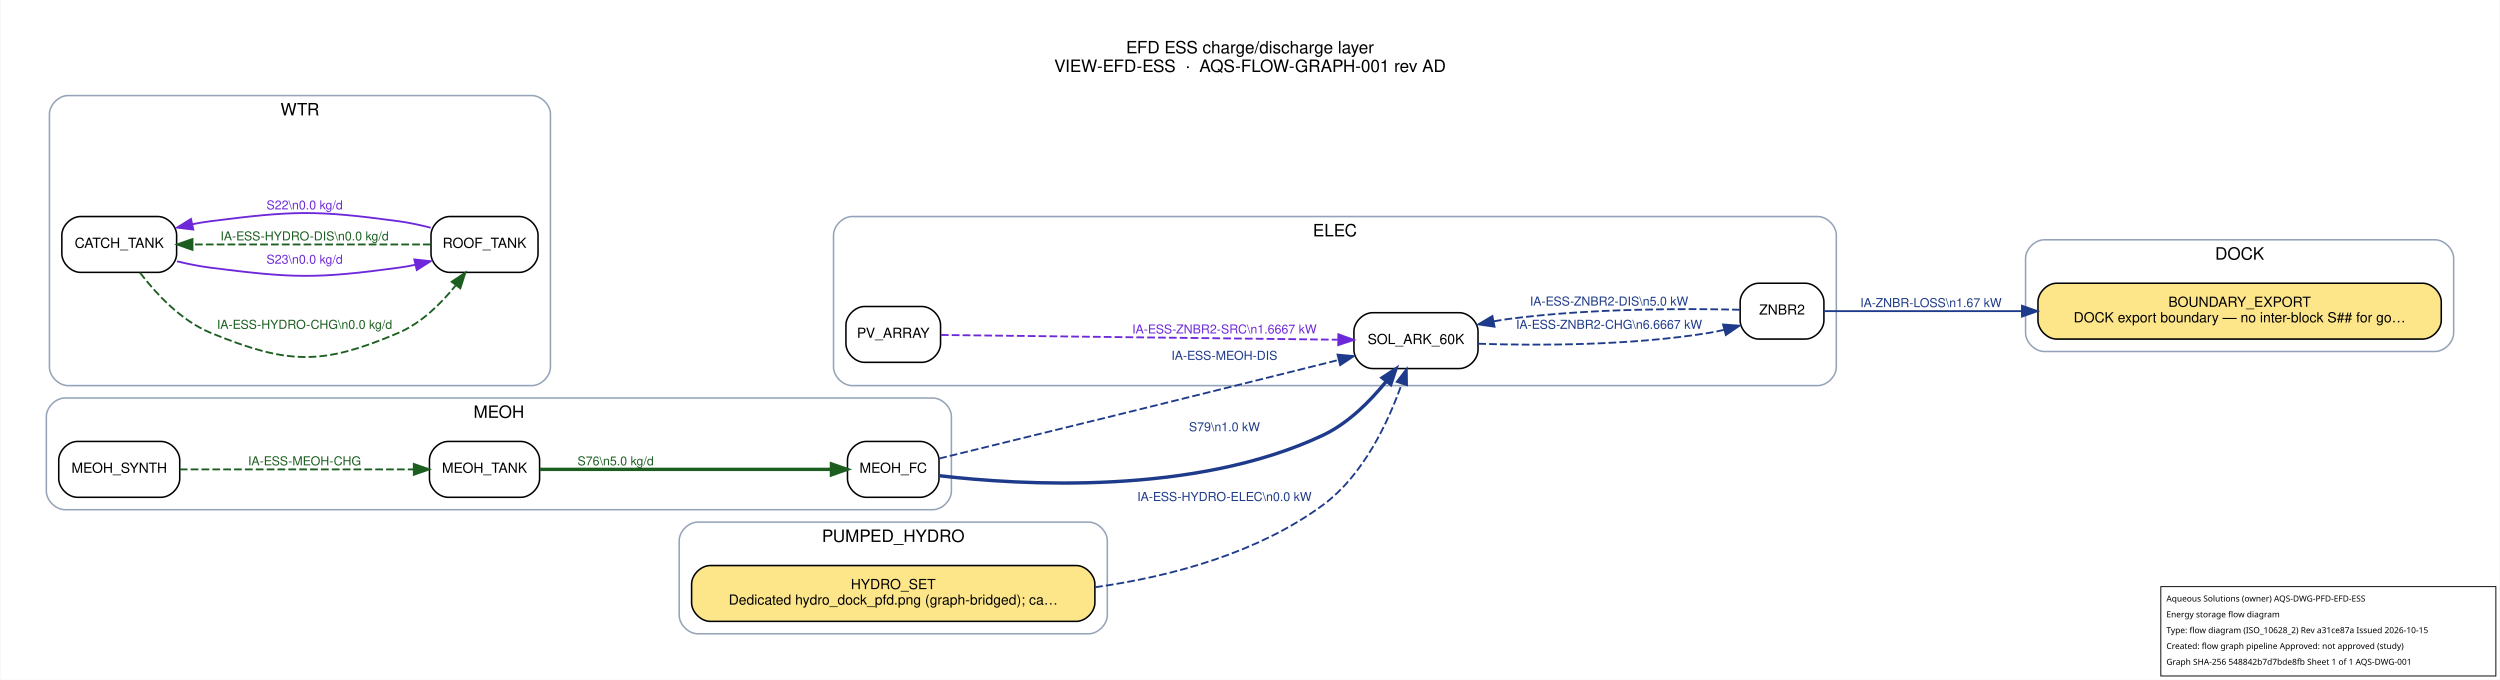
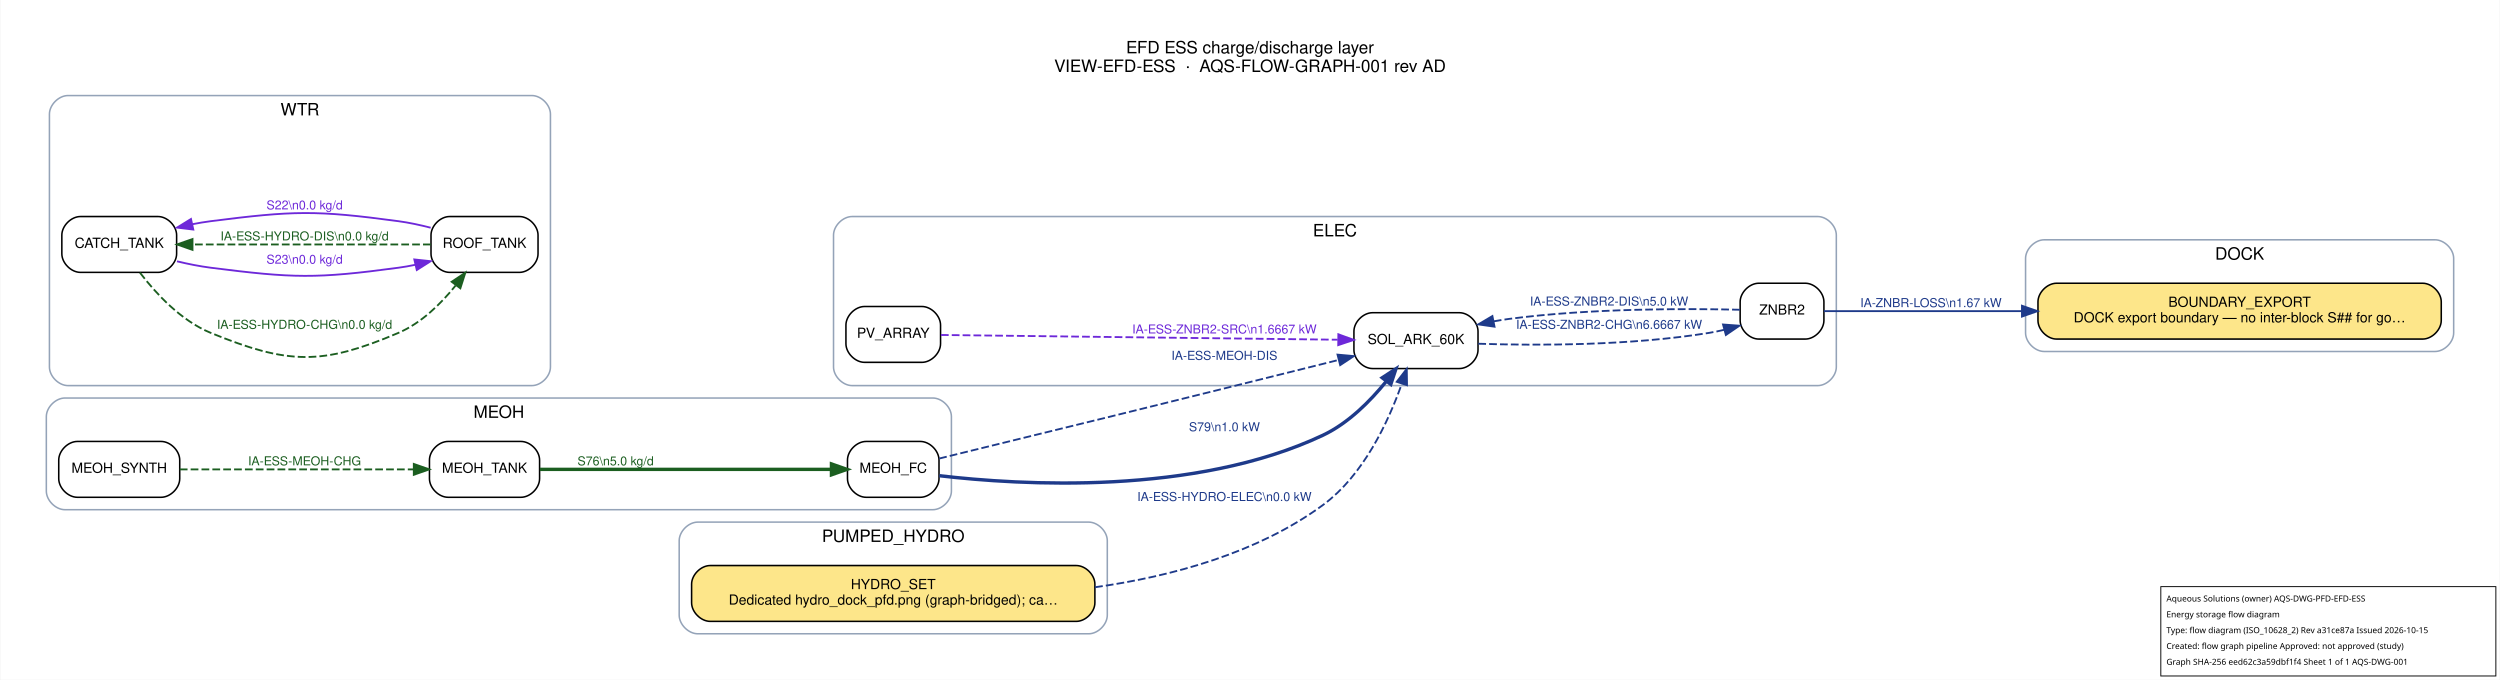
<svg xmlns="http://www.w3.org/2000/svg" width="1611pt" height="438pt" viewBox="0.00 0.00 1611.20 438.20">
  <g id="graph0" class="graph" transform="scale(1 1) rotate(0) translate(21.6 416.6)">
    <polygon fill="white" stroke="transparent" points="-21.6,21.6 -21.6,-416.6 1589.6,-416.6 1589.6,21.6 -21.6,21.6" />
    <text text-anchor="middle" x="784" y="-382.2" font-family="Helvetica,sans-Serif" font-size="11.00">EFD ESS charge/discharge layer</text>
    <text text-anchor="middle" x="784" y="-370.2" font-family="Helvetica,sans-Serif" font-size="11.00">VIEW-EFD-ESS  ·  AQS-FLOW-GRAPH-001 rev AD</text>
    <g id="clust1" class="cluster">
      <path fill="none" stroke="#94a3b8" d="M1296,-190C1296,-190 1548,-190 1548,-190 1554,-190 1560,-196 1560,-202 1560,-202 1560,-250 1560,-250 1560,-256 1554,-262 1548,-262 1548,-262 1296,-262 1296,-262 1290,-262 1284,-256 1284,-250 1284,-250 1284,-202 1284,-202 1284,-196 1290,-190 1296,-190" />
      <text text-anchor="middle" x="1422" y="-249.2" font-family="Helvetica,sans-Serif" font-size="11.00">DOCK</text>
    </g>
    <g id="clust2" class="cluster">
      <path fill="none" stroke="#94a3b8" d="M527.5,-168C527.5,-168 1150,-168 1150,-168 1156,-168 1162,-174 1162,-180 1162,-180 1162,-265 1162,-265 1162,-271 1156,-277 1150,-277 1150,-277 527.5,-277 527.5,-277 521.5,-277 515.5,-271 515.5,-265 515.5,-265 515.5,-180 515.5,-180 515.5,-174 521.5,-168 527.5,-168" />
      <text text-anchor="middle" x="838.75" y="-264.2" font-family="Helvetica,sans-Serif" font-size="11.00">ELEC</text>
    </g>
    <g id="clust3" class="cluster">
      <path fill="none" stroke="#94a3b8" d="M20,-88C20,-88 579.5,-88 579.5,-88 585.5,-88 591.5,-94 591.5,-100 591.5,-100 591.5,-148 591.5,-148 591.5,-154 585.5,-160 579.5,-160 579.5,-160 20,-160 20,-160 14,-160 8,-154 8,-148 8,-148 8,-100 8,-100 8,-94 14,-88 20,-88" />
      <text text-anchor="middle" x="299.75" y="-147.2" font-family="Helvetica,sans-Serif" font-size="11.00">MEOH</text>
    </g>
    <g id="clust4" class="cluster">
      <path fill="none" stroke="#94a3b8" d="M428,-8C428,-8 680,-8 680,-8 686,-8 692,-14 692,-20 692,-20 692,-68 692,-68 692,-74 686,-80 680,-80 680,-80 428,-80 428,-80 422,-80 416,-74 416,-68 416,-68 416,-20 416,-20 416,-14 422,-8 428,-8" />
      <text text-anchor="middle" x="554" y="-67.2" font-family="Helvetica,sans-Serif" font-size="11.00">PUMPED_HYDRO</text>
    </g>
    <g id="clust5" class="cluster">
      <path fill="none" stroke="#94a3b8" d="M22,-168C22,-168 321,-168 321,-168 327,-168 333,-174 333,-180 333,-180 333,-343 333,-343 333,-349 327,-355 321,-355 321,-355 22,-355 22,-355 16,-355 10,-349 10,-343 10,-343 10,-180 10,-180 10,-174 16,-168 22,-168" />
      <text text-anchor="middle" x="171.5" y="-342.2" font-family="Helvetica,sans-Serif" font-size="11.00">WTR</text>
    </g>
    <g id="node1" class="node">
      <path fill="#fde68a" stroke="black" d="M1540,-234C1540,-234 1304,-234 1304,-234 1298,-234 1292,-228 1292,-222 1292,-222 1292,-210 1292,-210 1292,-204 1298,-198 1304,-198 1304,-198 1540,-198 1540,-198 1546,-198 1552,-204 1552,-210 1552,-210 1552,-222 1552,-222 1552,-228 1546,-234 1540,-234" />
      <text text-anchor="middle" x="1422" y="-218.8" font-family="Helvetica,sans-Serif" font-size="9.00">BOUNDARY_EXPORT</text>
      <text text-anchor="middle" x="1422" y="-208.8" font-family="Helvetica,sans-Serif" font-size="9.00">DOCK export boundary — no inter-block S## for go…</text>
    </g>
    <g id="node2" class="node">
      <path fill="#ffffff" stroke="black" d="M572.5,-219C572.5,-219 535.5,-219 535.5,-219 529.5,-219 523.5,-213 523.5,-207 523.5,-207 523.5,-195 523.5,-195 523.5,-189 529.5,-183 535.5,-183 535.5,-183 572.5,-183 572.5,-183 578.5,-183 584.5,-189 584.5,-195 584.5,-195 584.5,-207 584.5,-207 584.5,-213 578.5,-219 572.5,-219" />
      <text text-anchor="middle" x="554" y="-198.8" font-family="Helvetica,sans-Serif" font-size="9.00">PV_ARRAY</text>
    </g>
    <g id="node3" class="node">
      <path fill="#ffffff" stroke="black" d="M919,-215C919,-215 863,-215 863,-215 857,-215 851,-209 851,-203 851,-203 851,-191 851,-191 851,-185 857,-179 863,-179 863,-179 919,-179 919,-179 925,-179 931,-185 931,-191 931,-191 931,-203 931,-203 931,-209 925,-215 919,-215" />
      <text text-anchor="middle" x="891" y="-194.8" font-family="Helvetica,sans-Serif" font-size="9.00">SOL_ARK_60K</text>
    </g>
    <g id="edge12" class="edge">
      <path fill="none" stroke="#6d28d9" stroke-width="1.2" stroke-dasharray="5,2" d="M584.73,-200.65C642.38,-199.96 769.89,-198.43 840.51,-197.59" />
      <polygon fill="#6d28d9" stroke="#6d28d9" stroke-width="1.2" points="840.96,-201.09 850.92,-197.47 840.88,-194.09 840.96,-201.09" />
      <text text-anchor="middle" x="767.5" y="-201.6" font-family="Helvetica,sans-Serif" font-size="8.00" fill="#6d28d9">IA-ESS-ZNBR2-SRC\n1.6667 kW</text>
    </g>
    <g id="node4" class="node">
      <path fill="#ffffff" stroke="black" d="M1142,-234C1142,-234 1112,-234 1112,-234 1106,-234 1100,-228 1100,-222 1100,-222 1100,-210 1100,-210 1100,-204 1106,-198 1112,-198 1112,-198 1142,-198 1142,-198 1148,-198 1154,-204 1154,-210 1154,-210 1154,-222 1154,-222 1154,-228 1148,-234 1142,-234" />
      <text text-anchor="middle" x="1127" y="-213.8" font-family="Helvetica,sans-Serif" font-size="9.00">ZNBR2</text>
    </g>
    <g id="edge6" class="edge">
      <path fill="none" stroke="#1e3a8a" stroke-width="1.2" stroke-dasharray="5,2" d="M931.17,-195C969.4,-193.76 1029.08,-193.73 1080,-202 1083.21,-202.52 1086.52,-203.21 1089.8,-204" />
      <polygon fill="#1e3a8a" stroke="#1e3a8a" stroke-width="1.2" points="1088.96,-207.4 1099.53,-206.62 1090.79,-200.64 1088.96,-207.4" />
      <text text-anchor="middle" x="1015.5" y="-204.6" font-family="Helvetica,sans-Serif" font-size="8.00" fill="#1e3a8a">IA-ESS-ZNBR2-CHG\n6.6667 kW</text>
    </g>
    <g id="edge13" class="edge">
      <path fill="none" stroke="#1e3a8a" stroke-width="1.2" d="M1154,-216C1183.22,-216 1232.96,-216 1281.64,-216" />
      <polygon fill="#1e3a8a" stroke="#1e3a8a" stroke-width="1.2" points="1281.68,-219.5 1291.68,-216 1281.68,-212.5 1281.68,-219.5" />
      <text text-anchor="middle" x="1223" y="-218.6" font-family="Helvetica,sans-Serif" font-size="8.00" fill="#1e3a8a">IA-ZNBR-LOSS\n1.67 kW</text>
    </g>
    <g id="edge7" class="edge">
      <path fill="none" stroke="#1e3a8a" stroke-width="1.2" stroke-dasharray="5,2" d="M1099.78,-216.91C1065.44,-217.73 1003.43,-217.9 951,-211 947.76,-210.57 944.45,-210.05 941.12,-209.45" />
      <polygon fill="#1e3a8a" stroke="#1e3a8a" stroke-width="1.2" points="941.64,-205.98 931.15,-207.47 940.27,-212.85 941.64,-205.98" />
      <text text-anchor="middle" x="1015.5" y="-219.6" font-family="Helvetica,sans-Serif" font-size="8.00" fill="#1e3a8a">IA-ESS-ZNBR2-DIS\n5.0 kW</text>
    </g>
    <g id="node5" class="node">
      <path fill="#ffffff" stroke="black" d="M571.5,-132C571.5,-132 536.5,-132 536.5,-132 530.5,-132 524.5,-126 524.5,-120 524.5,-120 524.5,-108 524.5,-108 524.5,-102 530.5,-96 536.5,-96 536.5,-96 571.5,-96 571.5,-96 577.5,-96 583.5,-102 583.5,-108 583.5,-108 583.5,-120 583.5,-120 583.5,-126 577.5,-132 571.5,-132" />
      <text text-anchor="middle" x="554" y="-111.8" font-family="Helvetica,sans-Serif" font-size="9.00">MEOH_FC</text>
    </g>
    <g id="edge5" class="edge">
      <path fill="none" stroke="#1e3a8a" stroke-width="1.2" stroke-dasharray="5,2" d="M583.62,-120.98C633.77,-133.22 740.76,-159.41 831,-182 834.33,-182.83 837.77,-183.7 841.23,-184.57" />
      <polygon fill="#1e3a8a" stroke="#1e3a8a" stroke-width="1.2" points="840.42,-187.98 850.97,-187.03 842.14,-181.19 840.42,-187.98" />
      <text text-anchor="middle" x="767.5" y="-184.6" font-family="Helvetica,sans-Serif" font-size="8.00" fill="#1e3a8a">IA-ESS-MEOH-DIS</text>
    </g>
    <g id="edge11" class="edge">
      <path fill="none" stroke="#1e3a8a" stroke-width="2.2" d="M583.69,-109.91C635.79,-103.82 748.18,-96.93 831,-136 847.29,-143.68 861.47,-157.94 871.85,-170.73" />
      <polygon fill="#1e3a8a" stroke="#1e3a8a" stroke-width="2.2" points="869.22,-173.06 878.1,-178.85 874.77,-168.79 869.22,-173.06" />
      <text text-anchor="middle" x="767.5" y="-138.6" font-family="Helvetica,sans-Serif" font-size="8.00" fill="#1e3a8a">S79\n1.0 kW</text>
    </g>
    <g id="node6" class="node">
      <path fill="#ffffff" stroke="black" d="M82,-132C82,-132 28,-132 28,-132 22,-132 16,-126 16,-120 16,-120 16,-108 16,-108 16,-102 22,-96 28,-96 28,-96 82,-96 82,-96 88,-96 94,-102 94,-108 94,-108 94,-120 94,-120 94,-126 88,-132 82,-132" />
      <text text-anchor="middle" x="55" y="-111.8" font-family="Helvetica,sans-Serif" font-size="9.00">MEOH_SYNTH</text>
    </g>
    <g id="node7" class="node">
      <path fill="#ffffff" stroke="black" d="M314,-132C314,-132 267,-132 267,-132 261,-132 255,-126 255,-120 255,-120 255,-108 255,-108 255,-102 261,-96 267,-96 267,-96 314,-96 314,-96 320,-96 326,-102 326,-108 326,-108 326,-120 326,-120 326,-126 320,-132 314,-132" />
      <text text-anchor="middle" x="290.5" y="-111.8" font-family="Helvetica,sans-Serif" font-size="9.00">MEOH_TANK</text>
    </g>
    <g id="edge4" class="edge">
      <path fill="none" stroke="#1b5e20" stroke-width="1.2" stroke-dasharray="5,2" d="M94.04,-114C135.31,-114 201.15,-114 244.85,-114" />
      <polygon fill="#1b5e20" stroke="#1b5e20" stroke-width="1.2" points="244.91,-117.5 254.91,-114 244.91,-110.5 244.91,-117.5" />
      <text text-anchor="middle" x="174.5" y="-116.6" font-family="Helvetica,sans-Serif" font-size="8.00" fill="#1b5e20">IA-ESS-MEOH-CHG</text>
    </g>
    <g id="edge10" class="edge">
      <path fill="none" stroke="#1b5e20" stroke-width="2.2" d="M326.23,-114C374.86,-114 463.02,-114 513.9,-114" />
      <polygon fill="#1b5e20" stroke="#1b5e20" stroke-width="2.2" points="514.17,-117.5 524.17,-114 514.17,-110.5 514.17,-117.5" />
      <text text-anchor="middle" x="375" y="-116.6" font-family="Helvetica,sans-Serif" font-size="8.00" fill="#1b5e20">S76\n5.0 kg/d</text>
    </g>
    <g id="node8" class="node">
      <path fill="#fde68a" stroke="black" d="M672,-52C672,-52 436,-52 436,-52 430,-52 424,-46 424,-40 424,-40 424,-28 424,-28 424,-22 430,-16 436,-16 436,-16 672,-16 672,-16 678,-16 684,-22 684,-28 684,-28 684,-40 684,-40 684,-46 678,-52 672,-52" />
      <text text-anchor="middle" x="554" y="-36.8" font-family="Helvetica,sans-Serif" font-size="9.00">HYDRO_SET</text>
      <text text-anchor="middle" x="554" y="-26.8" font-family="Helvetica,sans-Serif" font-size="9.00">Dedicated hydro_dock_pfd.png (graph-bridged); ca…</text>
    </g>
    <g id="edge3" class="edge">
      <path fill="none" stroke="#1e3a8a" stroke-width="1.2" stroke-dasharray="5,2" d="M684.12,-38.01C733.92,-45.05 788.9,-60.09 831,-91 857.15,-110.19 873.19,-144.65 881.82,-169.07" />
      <polygon fill="#1e3a8a" stroke="#1e3a8a" stroke-width="1.2" points="878.59,-170.46 885.07,-178.84 885.23,-168.25 878.59,-170.46" />
      <text text-anchor="middle" x="767.5" y="-93.6" font-family="Helvetica,sans-Serif" font-size="8.00" fill="#1e3a8a">IA-ESS-HYDRO-ELEC\n0.0 kW</text>
    </g>
    <g id="node9" class="node">
      <path fill="#ffffff" stroke="black" d="M80,-277C80,-277 30,-277 30,-277 24,-277 18,-271 18,-265 18,-265 18,-253 18,-253 18,-247 24,-241 30,-241 30,-241 80,-241 80,-241 86,-241 92,-247 92,-253 92,-253 92,-265 92,-265 92,-271 86,-277 80,-277" />
      <text text-anchor="middle" x="55" y="-256.8" font-family="Helvetica,sans-Serif" font-size="9.00">CATCH_TANK</text>
    </g>
    <g id="node10" class="node">
      <path fill="#ffffff" stroke="black" d="M313,-277C313,-277 268,-277 268,-277 262,-277 256,-271 256,-265 256,-265 256,-253 256,-253 256,-247 262,-241 268,-241 268,-241 313,-241 313,-241 319,-241 325,-247 325,-253 325,-253 325,-265 325,-265 325,-271 319,-277 313,-277" />
      <text text-anchor="middle" x="290.5" y="-256.8" font-family="Helvetica,sans-Serif" font-size="9.00">ROOF_TANK</text>
    </g>
    <g id="edge1" class="edge">
      <path fill="none" stroke="#1b5e20" stroke-width="1.2" stroke-dasharray="5,2" d="M68.36,-240.8C78.74,-227.25 94.92,-209.81 114,-202 163.77,-181.64 185.55,-180.86 235,-202 249.79,-208.32 262.48,-220.85 271.89,-232.55" />
      <polygon fill="#1b5e20" stroke="#1b5e20" stroke-width="1.2" points="269.32,-234.95 278.14,-240.82 274.91,-230.73 269.32,-234.95" />
      <text text-anchor="middle" x="174.5" y="-204.6" font-family="Helvetica,sans-Serif" font-size="8.00" fill="#1b5e20">IA-ESS-HYDRO-CHG\n0.0 kg/d</text>
    </g>
    <g id="edge9" class="edge">
      <path fill="none" stroke="#6d28d9" stroke-width="1.2" d="M92.23,-248.13C99.39,-246.41 106.88,-244.91 114,-244 167.35,-237.21 181.71,-236.8 235,-244 238.51,-244.47 242.11,-245.11 245.72,-245.86" />
      <polygon fill="#6d28d9" stroke="#6d28d9" stroke-width="1.2" points="245.24,-249.34 255.78,-248.21 246.83,-242.53 245.24,-249.34" />
      <text text-anchor="middle" x="174.5" y="-246.6" font-family="Helvetica,sans-Serif" font-size="8.00" fill="#6d28d9">S23\n0.0 kg/d</text>
    </g>
    <g id="edge2" class="edge">
      <path fill="none" stroke="#1b5e20" stroke-width="1.2" stroke-dasharray="5,2" d="M255.84,-259C215.5,-259 147.67,-259 102.38,-259" />
      <polygon fill="#1b5e20" stroke="#1b5e20" stroke-width="1.2" points="102.23,-255.5 92.23,-259 102.23,-262.5 102.23,-255.5" />
      <text text-anchor="middle" x="174.5" y="-261.6" font-family="Helvetica,sans-Serif" font-size="8.00" fill="#1b5e20">IA-ESS-HYDRO-DIS\n0.0 kg/d</text>
    </g>
    <g id="edge8" class="edge">
      <path fill="none" stroke="#6d28d9" stroke-width="1.2" d="M255.78,-269.79C248.97,-271.54 241.81,-273.08 235,-274 181.71,-281.2 167.35,-280.79 114,-274 110.11,-273.5 106.1,-272.83 102.1,-272.04" />
      <polygon fill="#6d28d9" stroke="#6d28d9" stroke-width="1.2" points="102.75,-268.6 92.23,-269.87 101.25,-275.43 102.75,-268.6" />
      <text text-anchor="middle" x="174.5" y="-281.6" font-family="Helvetica,sans-Serif" font-size="8.00" fill="#6d28d9">S22\n0.0 kg/d</text>
    </g>
  </g>
  <g id="aqs-title-block">
    <rect x="1392.8" y="378.2" width="216.0" height="57.6" fill="white" stroke="black" stroke-width="0.60" />
    <text x="1396.4" y="387.8" font-family="sans-serif" font-size="5.4">Aqueous Solutions (owner)   AQS-DWG-PFD-EFD-ESS</text>
    <text x="1396.4" y="398.0" font-family="sans-serif" font-size="5.4">Energy storage flow diagram</text>
    <text x="1396.4" y="408.2" font-family="sans-serif" font-size="5.4">Type: flow diagram (ISO_10628_2)   Rev a31ce87a   Issued 2026-10-15</text>
    <text x="1396.4" y="418.4" font-family="sans-serif" font-size="5.4">Created: flow graph pipeline   Approved: not approved (study)</text>
-     <text x="1396.4" y="428.6" font-family="sans-serif" font-size="5.4">Graph SHA-256 548842b7d7bde8fb   Sheet 1 of 1   AQS-DWG-001</text>
+     <text x="1396.4" y="428.6" font-family="sans-serif" font-size="5.4">Graph SHA-256 eed62c3a59dbf1f4   Sheet 1 of 1   AQS-DWG-001</text>
  </g>
</svg>
